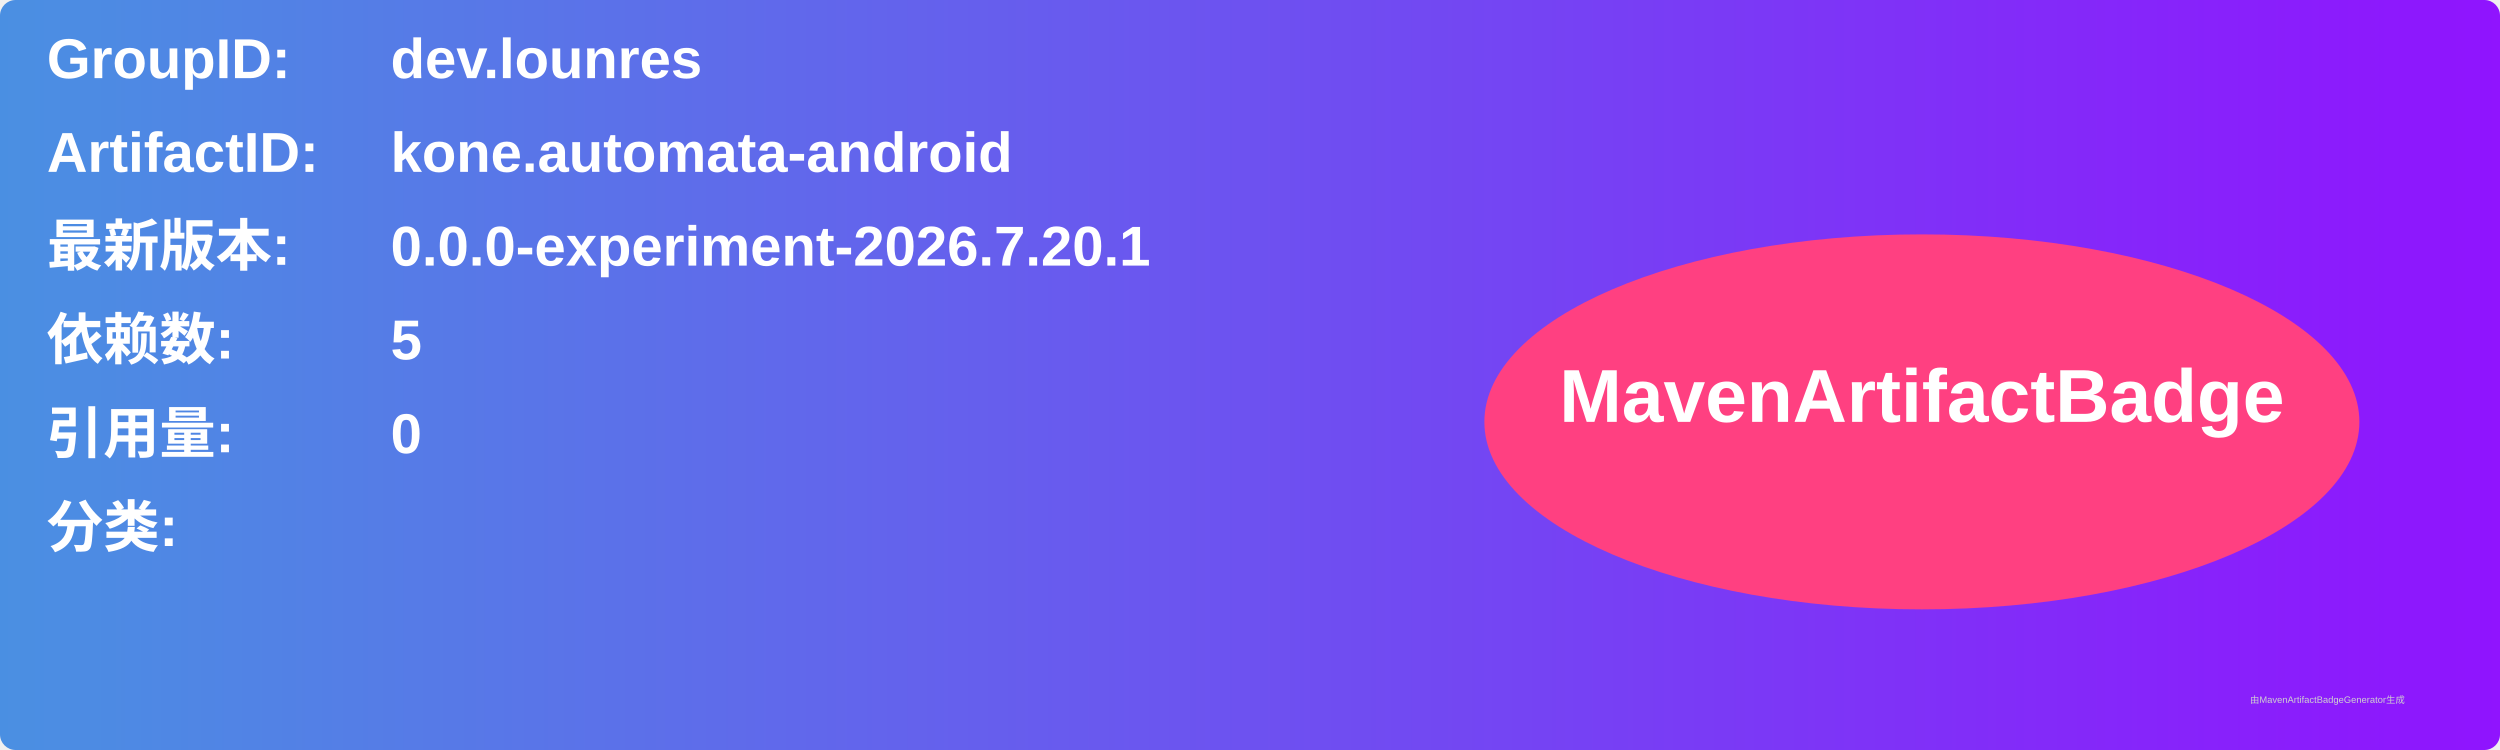
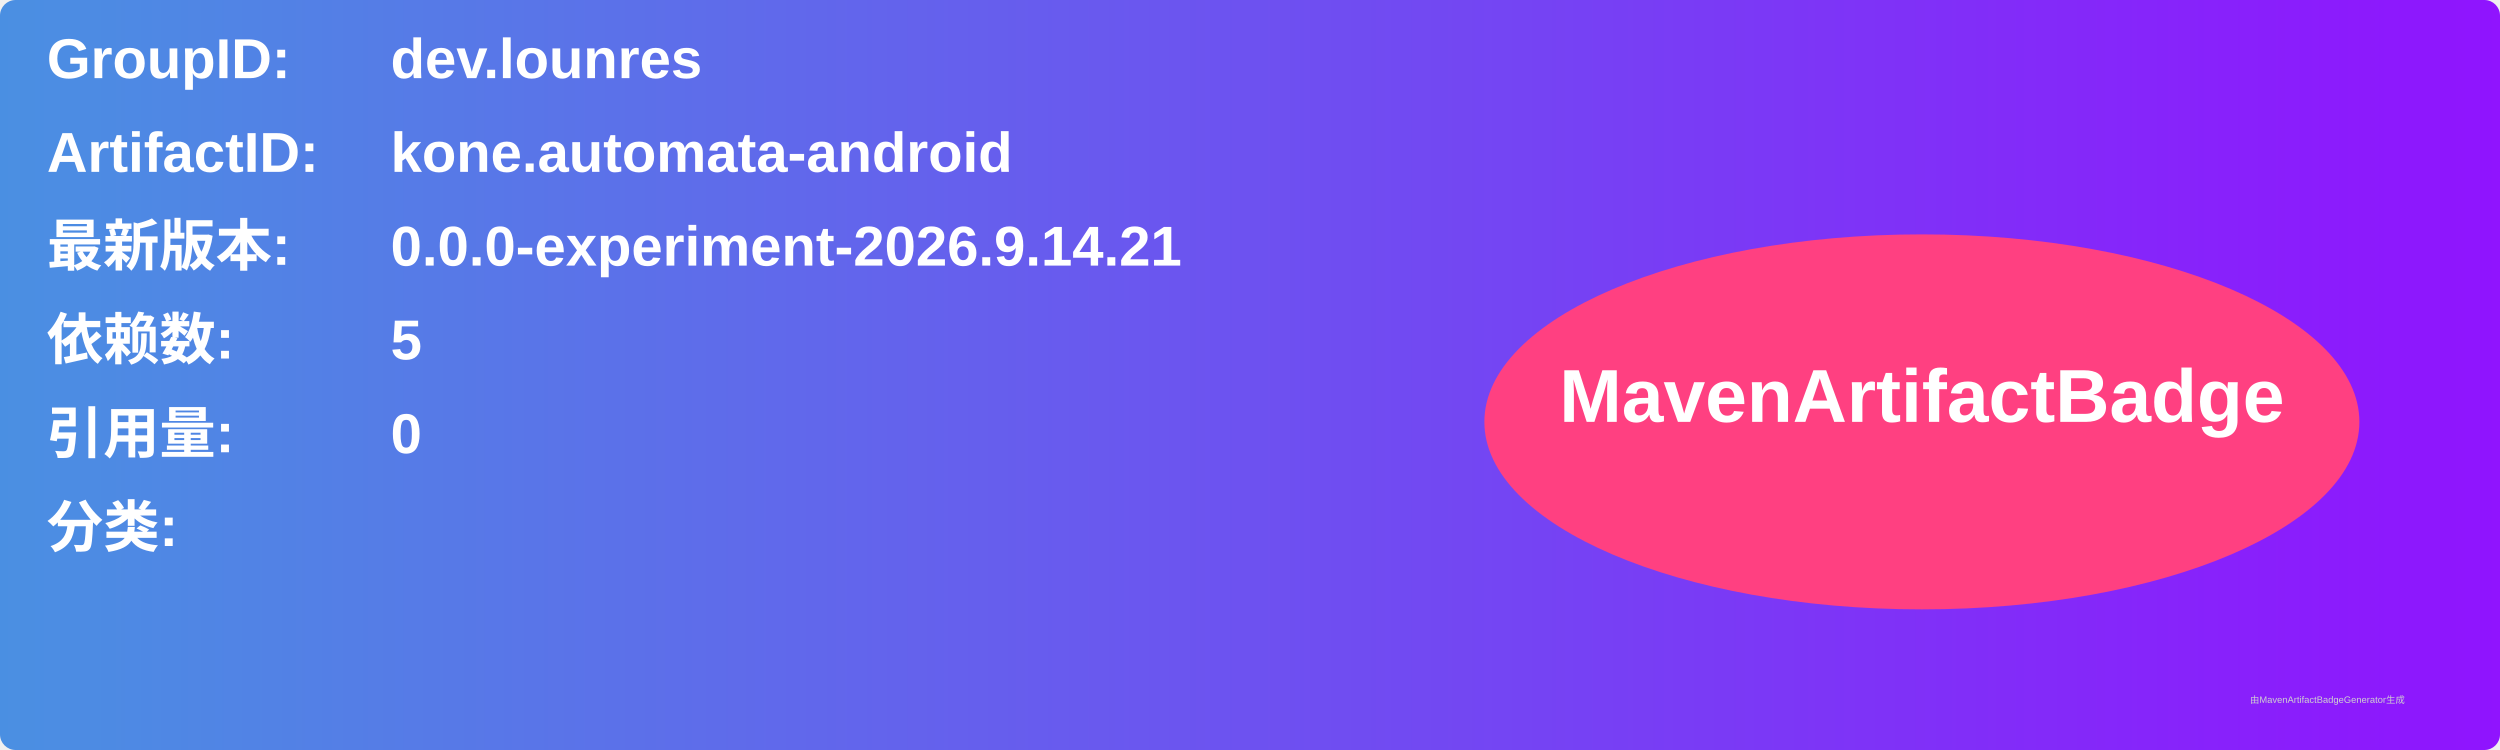
<svg xmlns="http://www.w3.org/2000/svg" width="800" height="240" viewBox="0 0 800 240">
  <linearGradient id="grad" x1="0%" y1="0%" x2="100%" y2="0%">
    <stop offset="0%" stop-color="#4a90e2" />
    <stop offset="100%" stop-color="#9013fe" />
  </linearGradient>
  <rect width="100%" height="100%" rx="5" ry="5" fill="url(#grad)" />
  <g transform="translate(15, 15)">
    <text x="0" y="10" font-family="Arial" font-size="18" fill="white" font-weight="bold" width="260">GroupID:</text>
    <text x="110" y="10" font-family="Arial" font-size="18" fill="white" font-weight="bold" width="460">dev.lounres</text>
    <text x="0" y="40" font-family="Arial" font-size="18" fill="white" font-weight="bold" width="260">ArtifactID:</text>
    <text x="110" y="40" font-family="Arial" font-size="18" fill="white" font-weight="bold" width="460">kone.automata-android</text>
    <text x="0" y="70" font-family="Arial" font-size="18" fill="white" font-weight="bold">最新版本:</text>
    <text x="110" y="70" font-family="Arial" font-size="18" fill="white" font-weight="bold">
-       <tspan font-weight="bold">0.0.0-experiment-2026.7.20.1</tspan>
+       <tspan font-weight="bold">0.0.0-experiment-2026.9.14.21</tspan>
    </text>
    <text x="0" y="100" font-family="Arial" font-size="18" fill="white" font-weight="bold">依赖数: </text>
    <text x="110" y="100" font-family="Arial" font-size="18" fill="white">
      <tspan font-weight="bold">5</tspan>
    </text>
    <text x="0" y="130" font-family="Arial" font-size="18" fill="white" font-weight="bold">引用量: </text>
    <text x="110" y="130" font-family="Arial" font-size="18" fill="white">
      <tspan font-weight="bold">0</tspan>
    </text>
    <text x="0" y="160" font-family="Arial" font-size="18" fill="white" font-weight="bold">分类:</text>
    <text x="10" y="190" font-family="Arial" font-size="10" fill="white">
      <tspan font-weight="bold" />
    </text>
    <ellipse cx="600" cy="120" rx="140" ry="60" fill="#ff4081" />
    <text x="600" y="120" text-anchor="middle" font-family="Arial" font-size="24" fill="white" font-weight="bold">MavenArtifactBadge</text>
  </g>
  <text x="720" y="225" font-family="Arial" font-size="3" fill="#d0d0d0">由MavenArtifactBadgeGenerator生成</text>
</svg>
